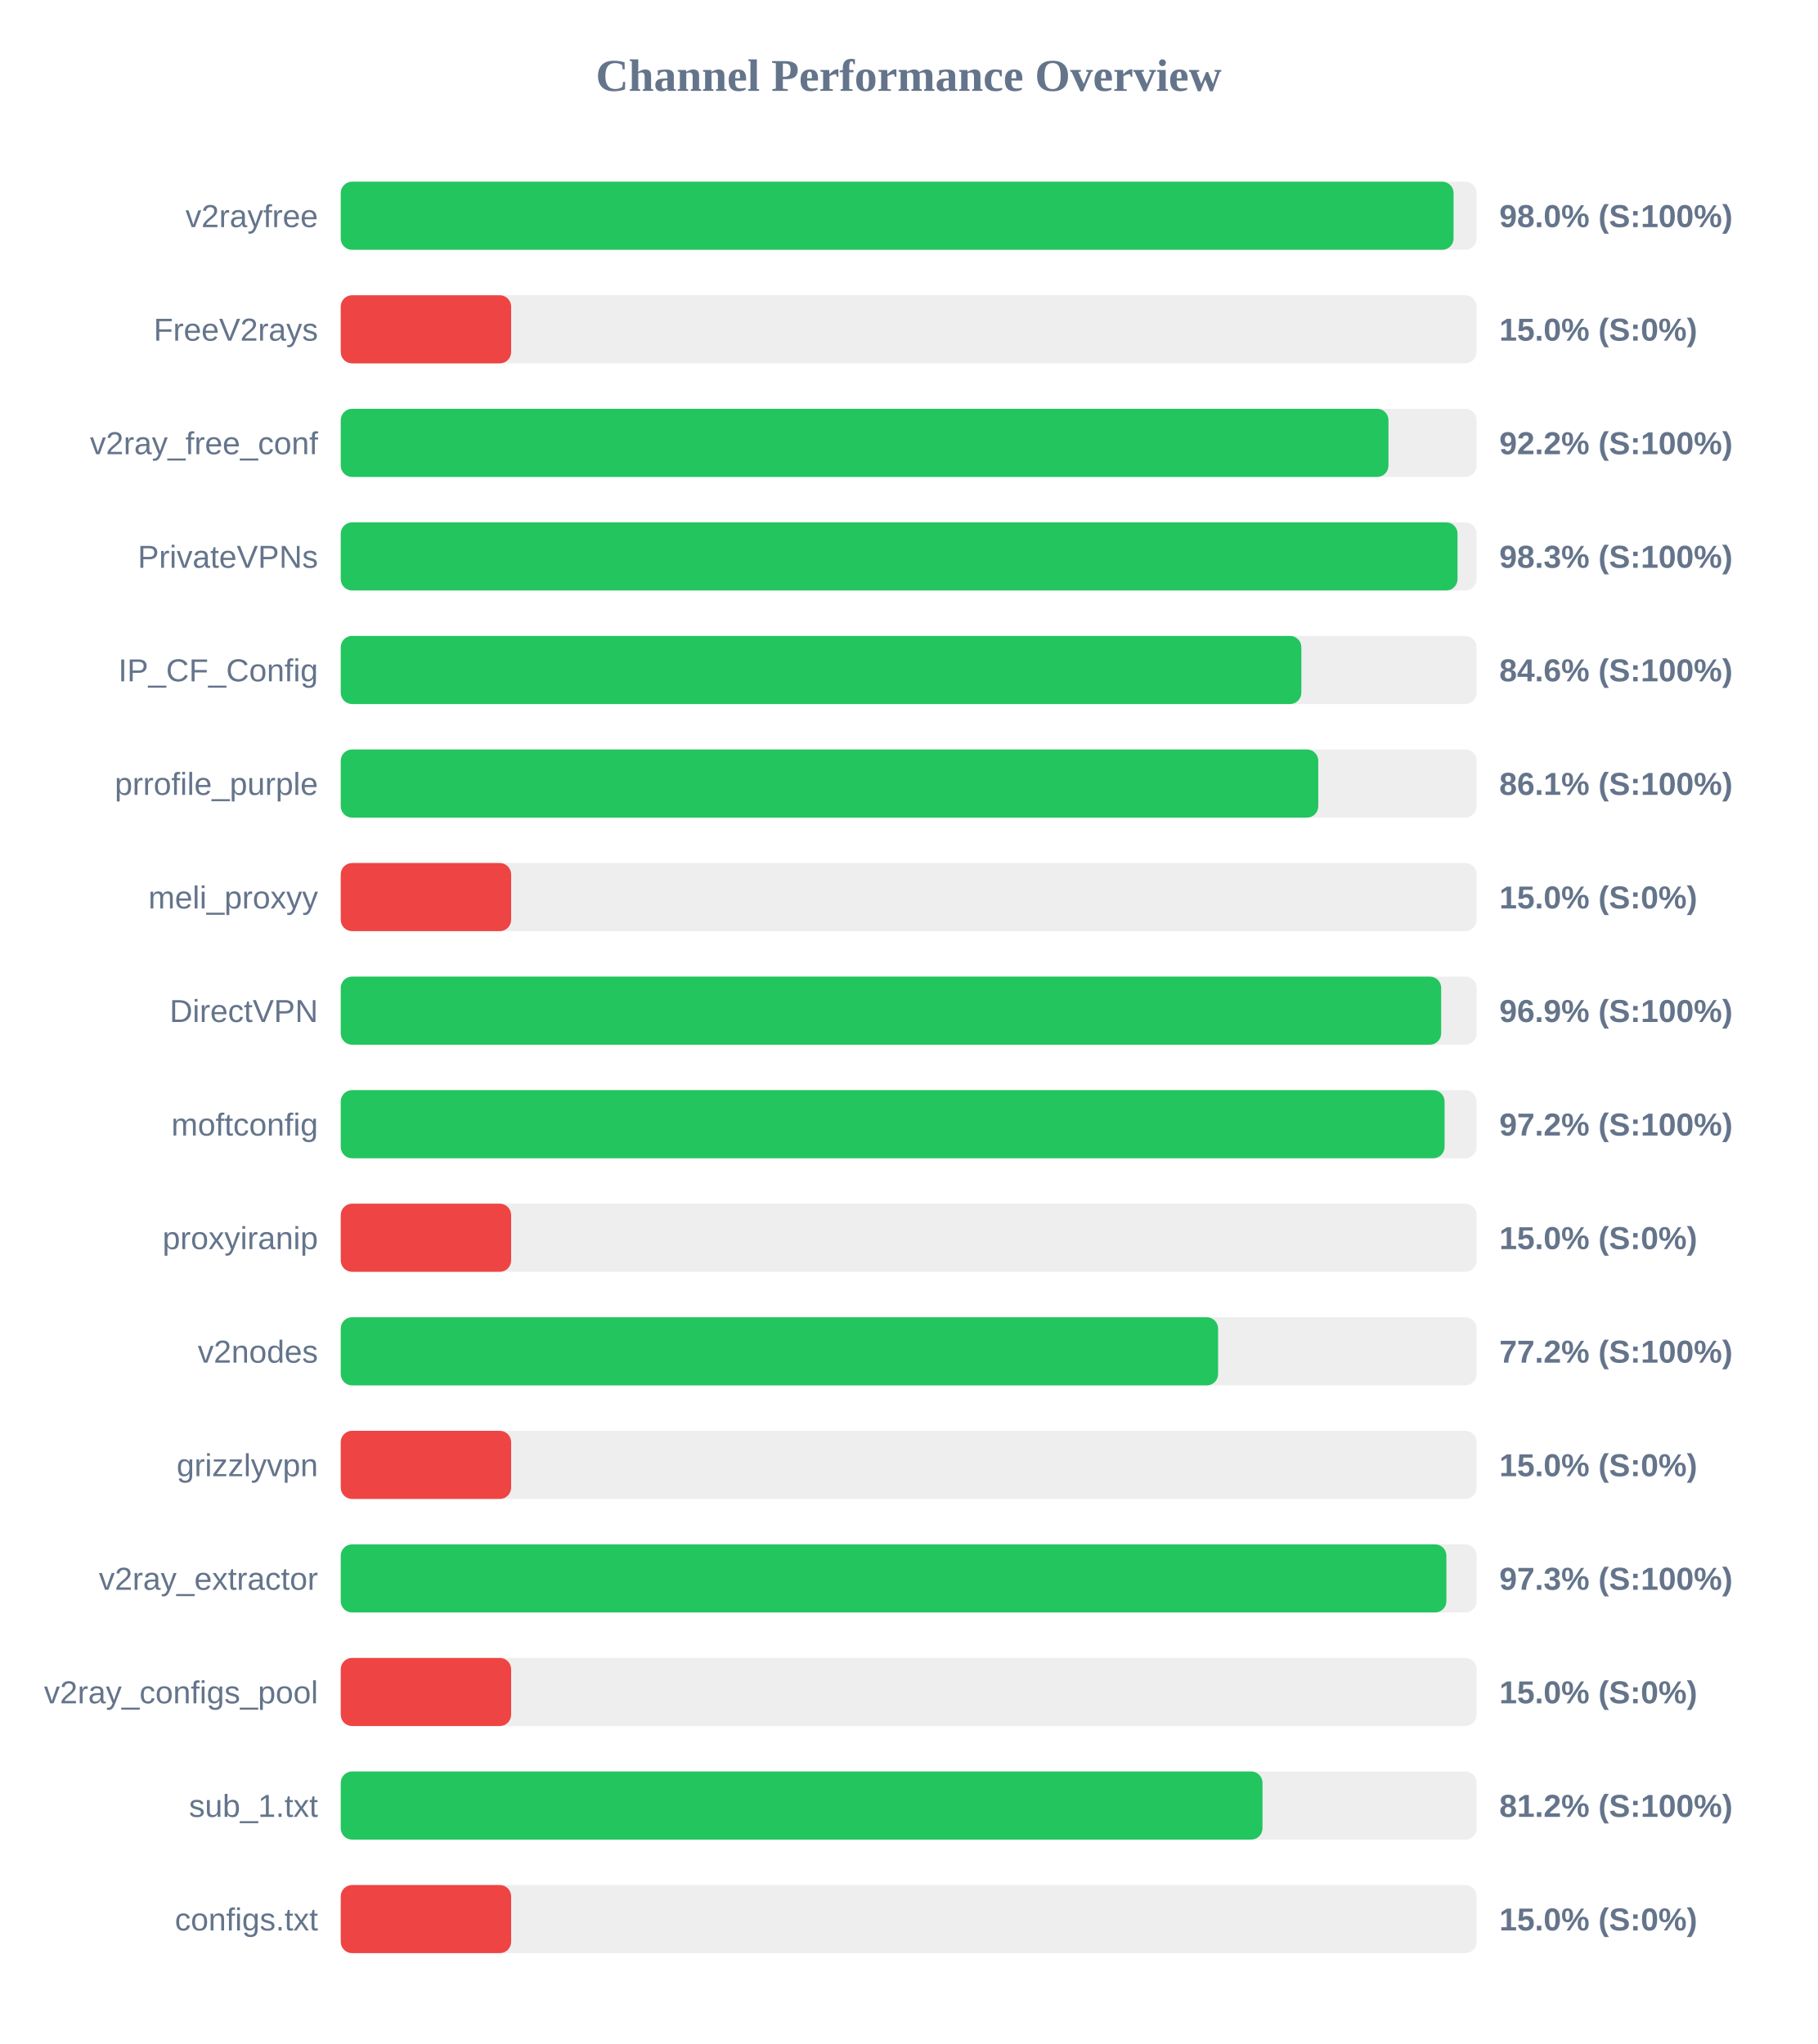
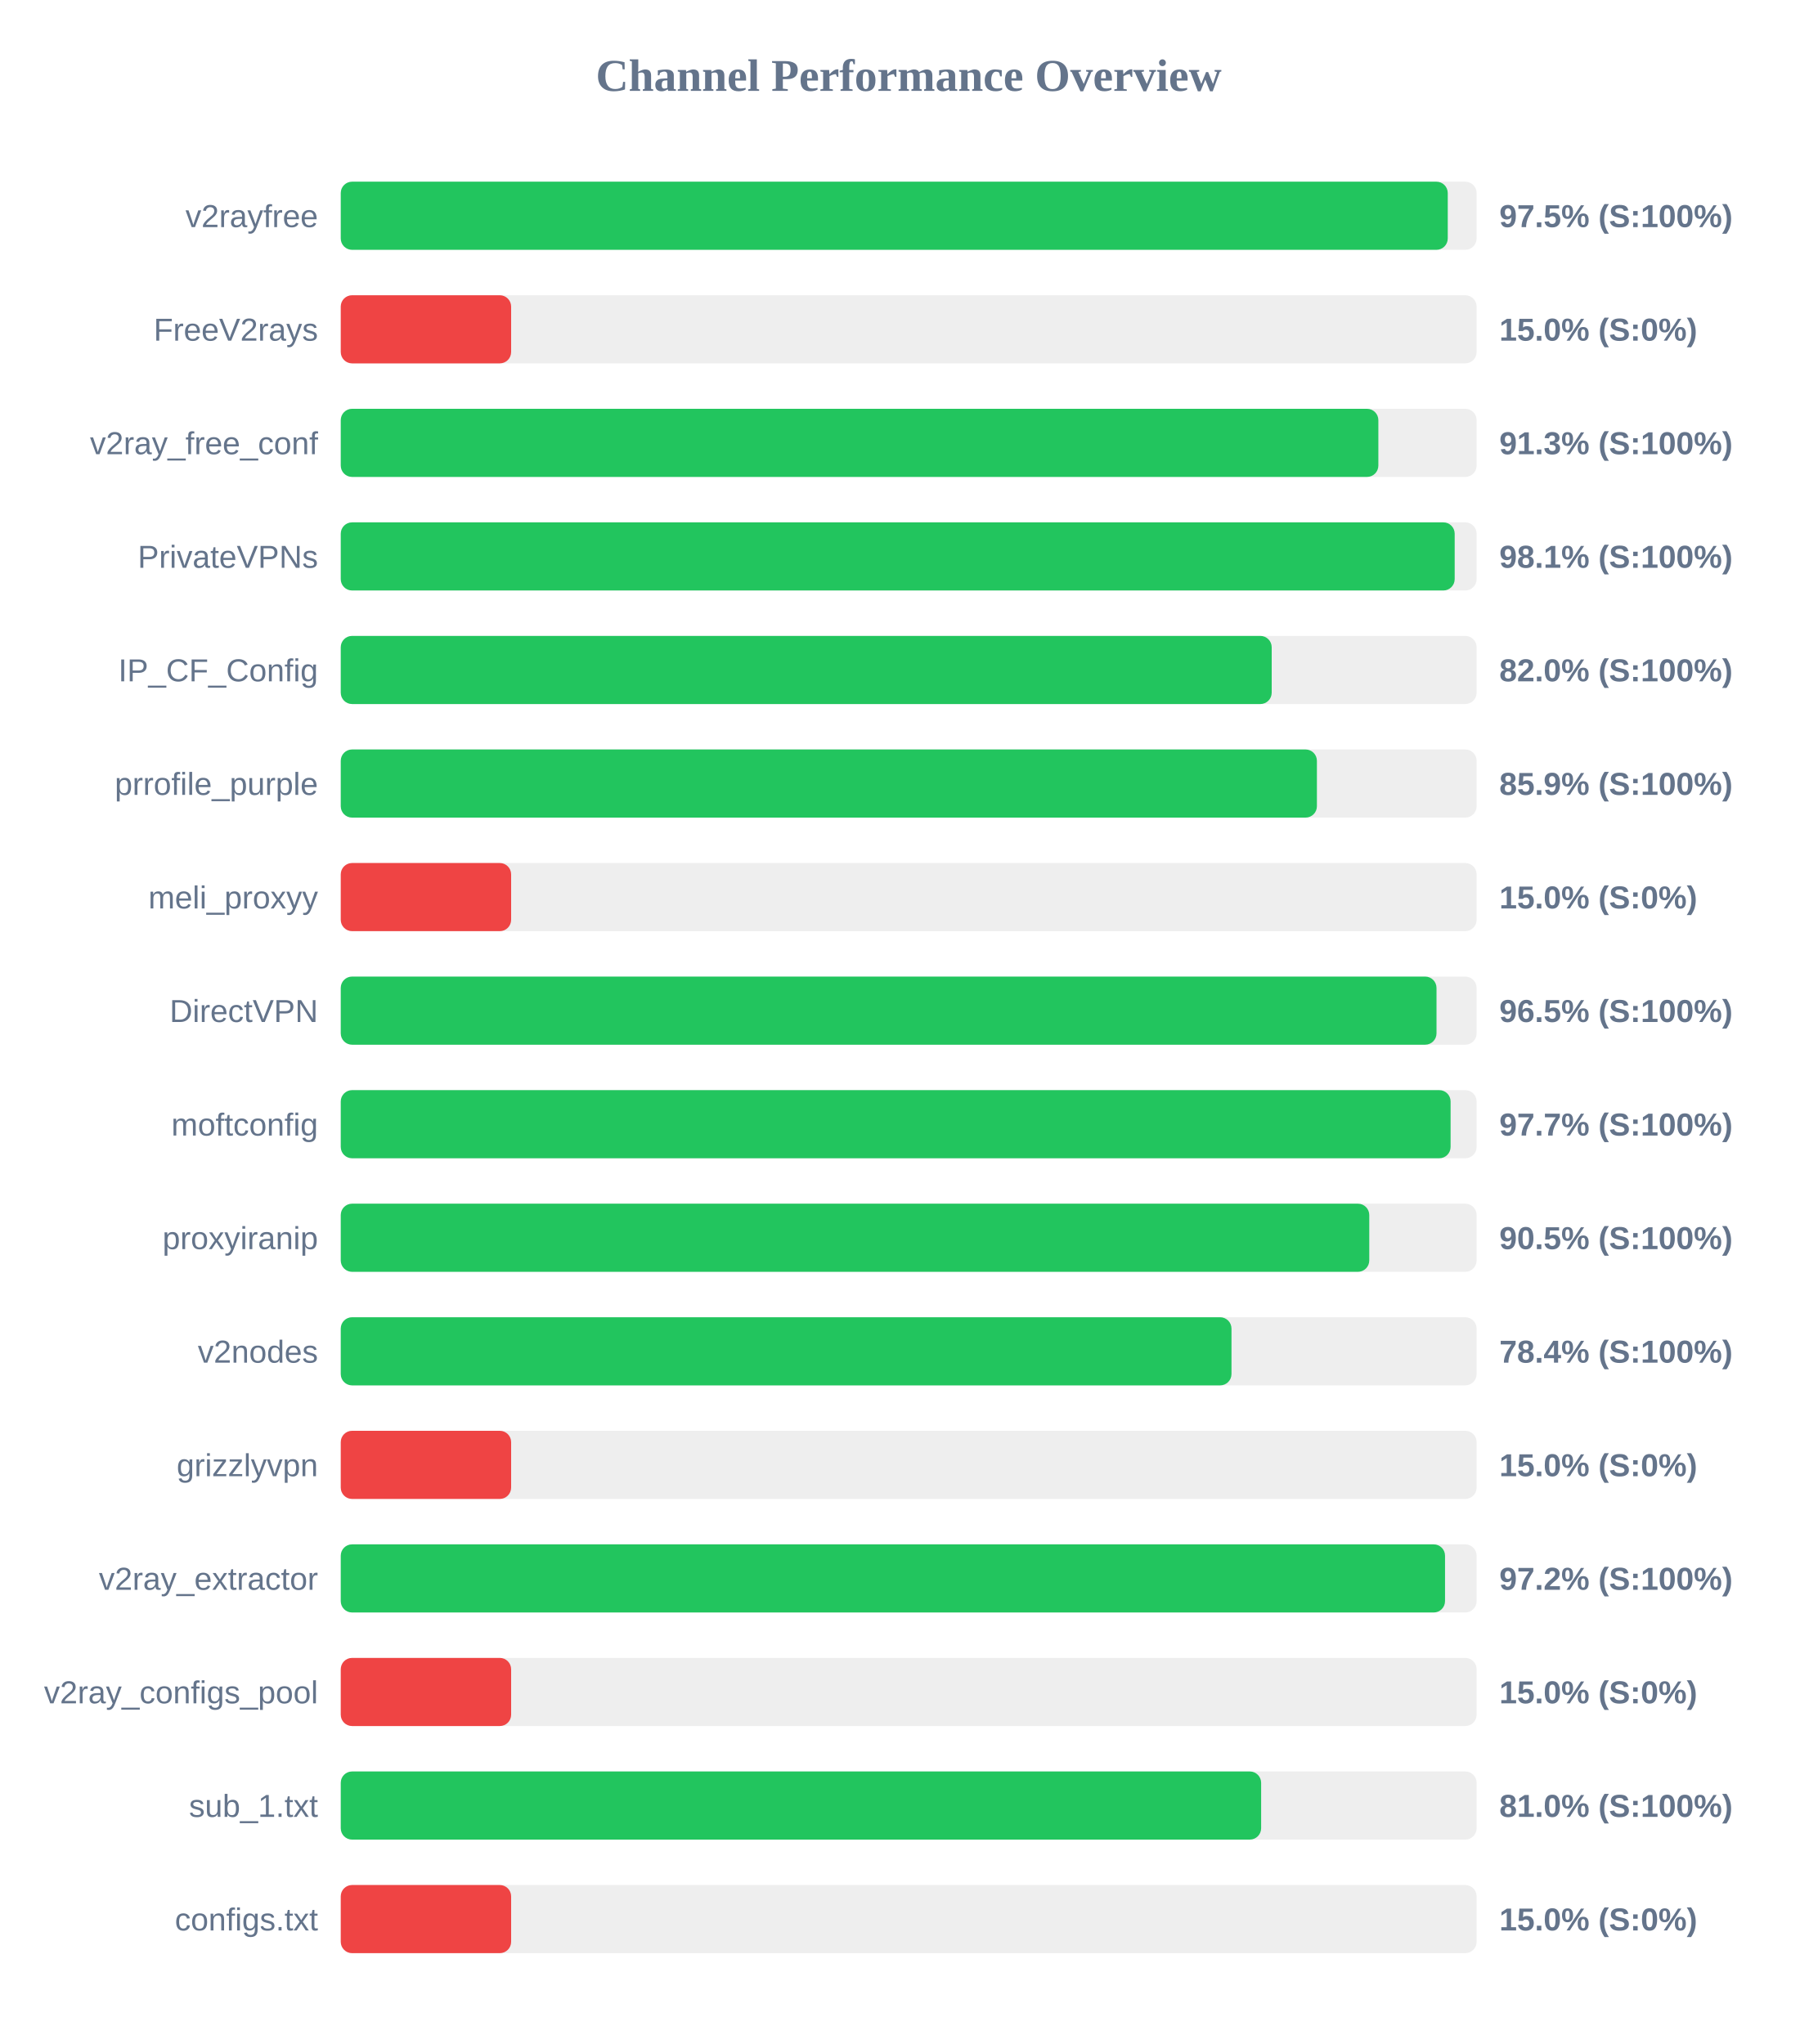
<svg xmlns="http://www.w3.org/2000/svg" width="800" height="900" version="1.1">
  <style>
        .row { font: 14px Arial; fill: #64748b; }
        .score { font: bold 14px Arial; fill: #64748b; }
    </style>
  <text x="400" y="40" text-anchor="middle" font-size="20px" font-weight="bold" fill="#64748b">Channel Performance Overview</text>
  <rect x="150" y="80" width="500" height="30" fill="#eee" rx="5" />
-   <rect x="150" y="80" width="489.85" height="30" fill="#22c55e" rx="5" />
+   <rect x="150" y="80" width="487.3" height="30" fill="#22c55e" rx="5" />
  <text x="140" y="100" text-anchor="end" class="row">v2rayfree</text>
-   <text x="660" y="100" text-anchor="start" class="score">98.0% (S:100%)</text>
+   <text x="660" y="100" text-anchor="start" class="score">97.5% (S:100%)</text>
  <rect x="150" y="130" width="500" height="30" fill="#eee" rx="5" />
  <rect x="150" y="130" width="75.0" height="30" fill="#ef4444" rx="5" />
  <text x="140" y="150" text-anchor="end" class="row">FreeV2rays</text>
  <text x="660" y="150" text-anchor="start" class="score">15.0% (S:0%)</text>
  <rect x="150" y="180" width="500" height="30" fill="#eee" rx="5" />
-   <rect x="150" y="180" width="461.2" height="30" fill="#22c55e" rx="5" />
+   <rect x="150" y="180" width="456.75" height="30" fill="#22c55e" rx="5" />
  <text x="140" y="200" text-anchor="end" class="row">v2ray_free_conf</text>
-   <text x="660" y="200" text-anchor="start" class="score">92.2% (S:100%)</text>
+   <text x="660" y="200" text-anchor="start" class="score">91.3% (S:100%)</text>
  <rect x="150" y="230" width="500" height="30" fill="#eee" rx="5" />
-   <rect x="150" y="230" width="491.6" height="30" fill="#22c55e" rx="5" />
+   <rect x="150" y="230" width="490.35" height="30" fill="#22c55e" rx="5" />
  <text x="140" y="250" text-anchor="end" class="row">PrivateVPNs</text>
-   <text x="660" y="250" text-anchor="start" class="score">98.3% (S:100%)</text>
+   <text x="660" y="250" text-anchor="start" class="score">98.1% (S:100%)</text>
  <rect x="150" y="280" width="500" height="30" fill="#eee" rx="5" />
-   <rect x="150" y="280" width="422.85" height="30" fill="#22c55e" rx="5" />
+   <rect x="150" y="280" width="409.8" height="30" fill="#22c55e" rx="5" />
  <text x="140" y="300" text-anchor="end" class="row">IP_CF_Config</text>
-   <text x="660" y="300" text-anchor="start" class="score">84.6% (S:100%)</text>
+   <text x="660" y="300" text-anchor="start" class="score">82.0% (S:100%)</text>
  <rect x="150" y="330" width="500" height="30" fill="#eee" rx="5" />
-   <rect x="150" y="330" width="430.3" height="30" fill="#22c55e" rx="5" />
+   <rect x="150" y="330" width="429.7" height="30" fill="#22c55e" rx="5" />
  <text x="140" y="350" text-anchor="end" class="row">prrofile_purple</text>
-   <text x="660" y="350" text-anchor="start" class="score">86.1% (S:100%)</text>
+   <text x="660" y="350" text-anchor="start" class="score">85.9% (S:100%)</text>
  <rect x="150" y="380" width="500" height="30" fill="#eee" rx="5" />
  <rect x="150" y="380" width="75.0" height="30" fill="#ef4444" rx="5" />
  <text x="140" y="400" text-anchor="end" class="row">meli_proxyy</text>
  <text x="660" y="400" text-anchor="start" class="score">15.0% (S:0%)</text>
  <rect x="150" y="430" width="500" height="30" fill="#eee" rx="5" />
-   <rect x="150" y="430" width="484.4" height="30" fill="#22c55e" rx="5" />
+   <rect x="150" y="430" width="482.35" height="30" fill="#22c55e" rx="5" />
  <text x="140" y="450" text-anchor="end" class="row">DirectVPN</text>
-   <text x="660" y="450" text-anchor="start" class="score">96.9% (S:100%)</text>
+   <text x="660" y="450" text-anchor="start" class="score">96.5% (S:100%)</text>
  <rect x="150" y="480" width="500" height="30" fill="#eee" rx="5" />
-   <rect x="150" y="480" width="485.9" height="30" fill="#22c55e" rx="5" />
+   <rect x="150" y="480" width="488.55" height="30" fill="#22c55e" rx="5" />
  <text x="140" y="500" text-anchor="end" class="row">moftconfig</text>
-   <text x="660" y="500" text-anchor="start" class="score">97.2% (S:100%)</text>
+   <text x="660" y="500" text-anchor="start" class="score">97.7% (S:100%)</text>
  <rect x="150" y="530" width="500" height="30" fill="#eee" rx="5" />
-   <rect x="150" y="530" width="75.0" height="30" fill="#ef4444" rx="5" />
+   <rect x="150" y="530" width="452.75" height="30" fill="#22c55e" rx="5" />
  <text x="140" y="550" text-anchor="end" class="row">proxyiranip</text>
-   <text x="660" y="550" text-anchor="start" class="score">15.0% (S:0%)</text>
+   <text x="660" y="550" text-anchor="start" class="score">90.5% (S:100%)</text>
  <rect x="150" y="580" width="500" height="30" fill="#eee" rx="5" />
-   <rect x="150" y="580" width="386.2" height="30" fill="#22c55e" rx="5" />
+   <rect x="150" y="580" width="392.1" height="30" fill="#22c55e" rx="5" />
  <text x="140" y="600" text-anchor="end" class="row">v2nodes</text>
-   <text x="660" y="600" text-anchor="start" class="score">77.2% (S:100%)</text>
+   <text x="660" y="600" text-anchor="start" class="score">78.4% (S:100%)</text>
  <rect x="150" y="630" width="500" height="30" fill="#eee" rx="5" />
  <rect x="150" y="630" width="75.0" height="30" fill="#ef4444" rx="5" />
  <text x="140" y="650" text-anchor="end" class="row">grizzlyvpn</text>
  <text x="660" y="650" text-anchor="start" class="score">15.0% (S:0%)</text>
  <rect x="150" y="680" width="500" height="30" fill="#eee" rx="5" />
-   <rect x="150" y="680" width="486.7" height="30" fill="#22c55e" rx="5" />
+   <rect x="150" y="680" width="486.1" height="30" fill="#22c55e" rx="5" />
  <text x="140" y="700" text-anchor="end" class="row">v2ray_extractor</text>
-   <text x="660" y="700" text-anchor="start" class="score">97.3% (S:100%)</text>
+   <text x="660" y="700" text-anchor="start" class="score">97.2% (S:100%)</text>
  <rect x="150" y="730" width="500" height="30" fill="#eee" rx="5" />
  <rect x="150" y="730" width="75.0" height="30" fill="#ef4444" rx="5" />
  <text x="140" y="750" text-anchor="end" class="row">v2ray_configs_pool</text>
  <text x="660" y="750" text-anchor="start" class="score">15.0% (S:0%)</text>
  <rect x="150" y="780" width="500" height="30" fill="#eee" rx="5" />
-   <rect x="150" y="780" width="405.75" height="30" fill="#22c55e" rx="5" />
+   <rect x="150" y="780" width="405.15" height="30" fill="#22c55e" rx="5" />
  <text x="140" y="800" text-anchor="end" class="row">sub_1.txt</text>
-   <text x="660" y="800" text-anchor="start" class="score">81.2% (S:100%)</text>
+   <text x="660" y="800" text-anchor="start" class="score">81.0% (S:100%)</text>
  <rect x="150" y="830" width="500" height="30" fill="#eee" rx="5" />
  <rect x="150" y="830" width="75.0" height="30" fill="#ef4444" rx="5" />
  <text x="140" y="850" text-anchor="end" class="row">configs.txt</text>
  <text x="660" y="850" text-anchor="start" class="score">15.0% (S:0%)</text>
</svg>
